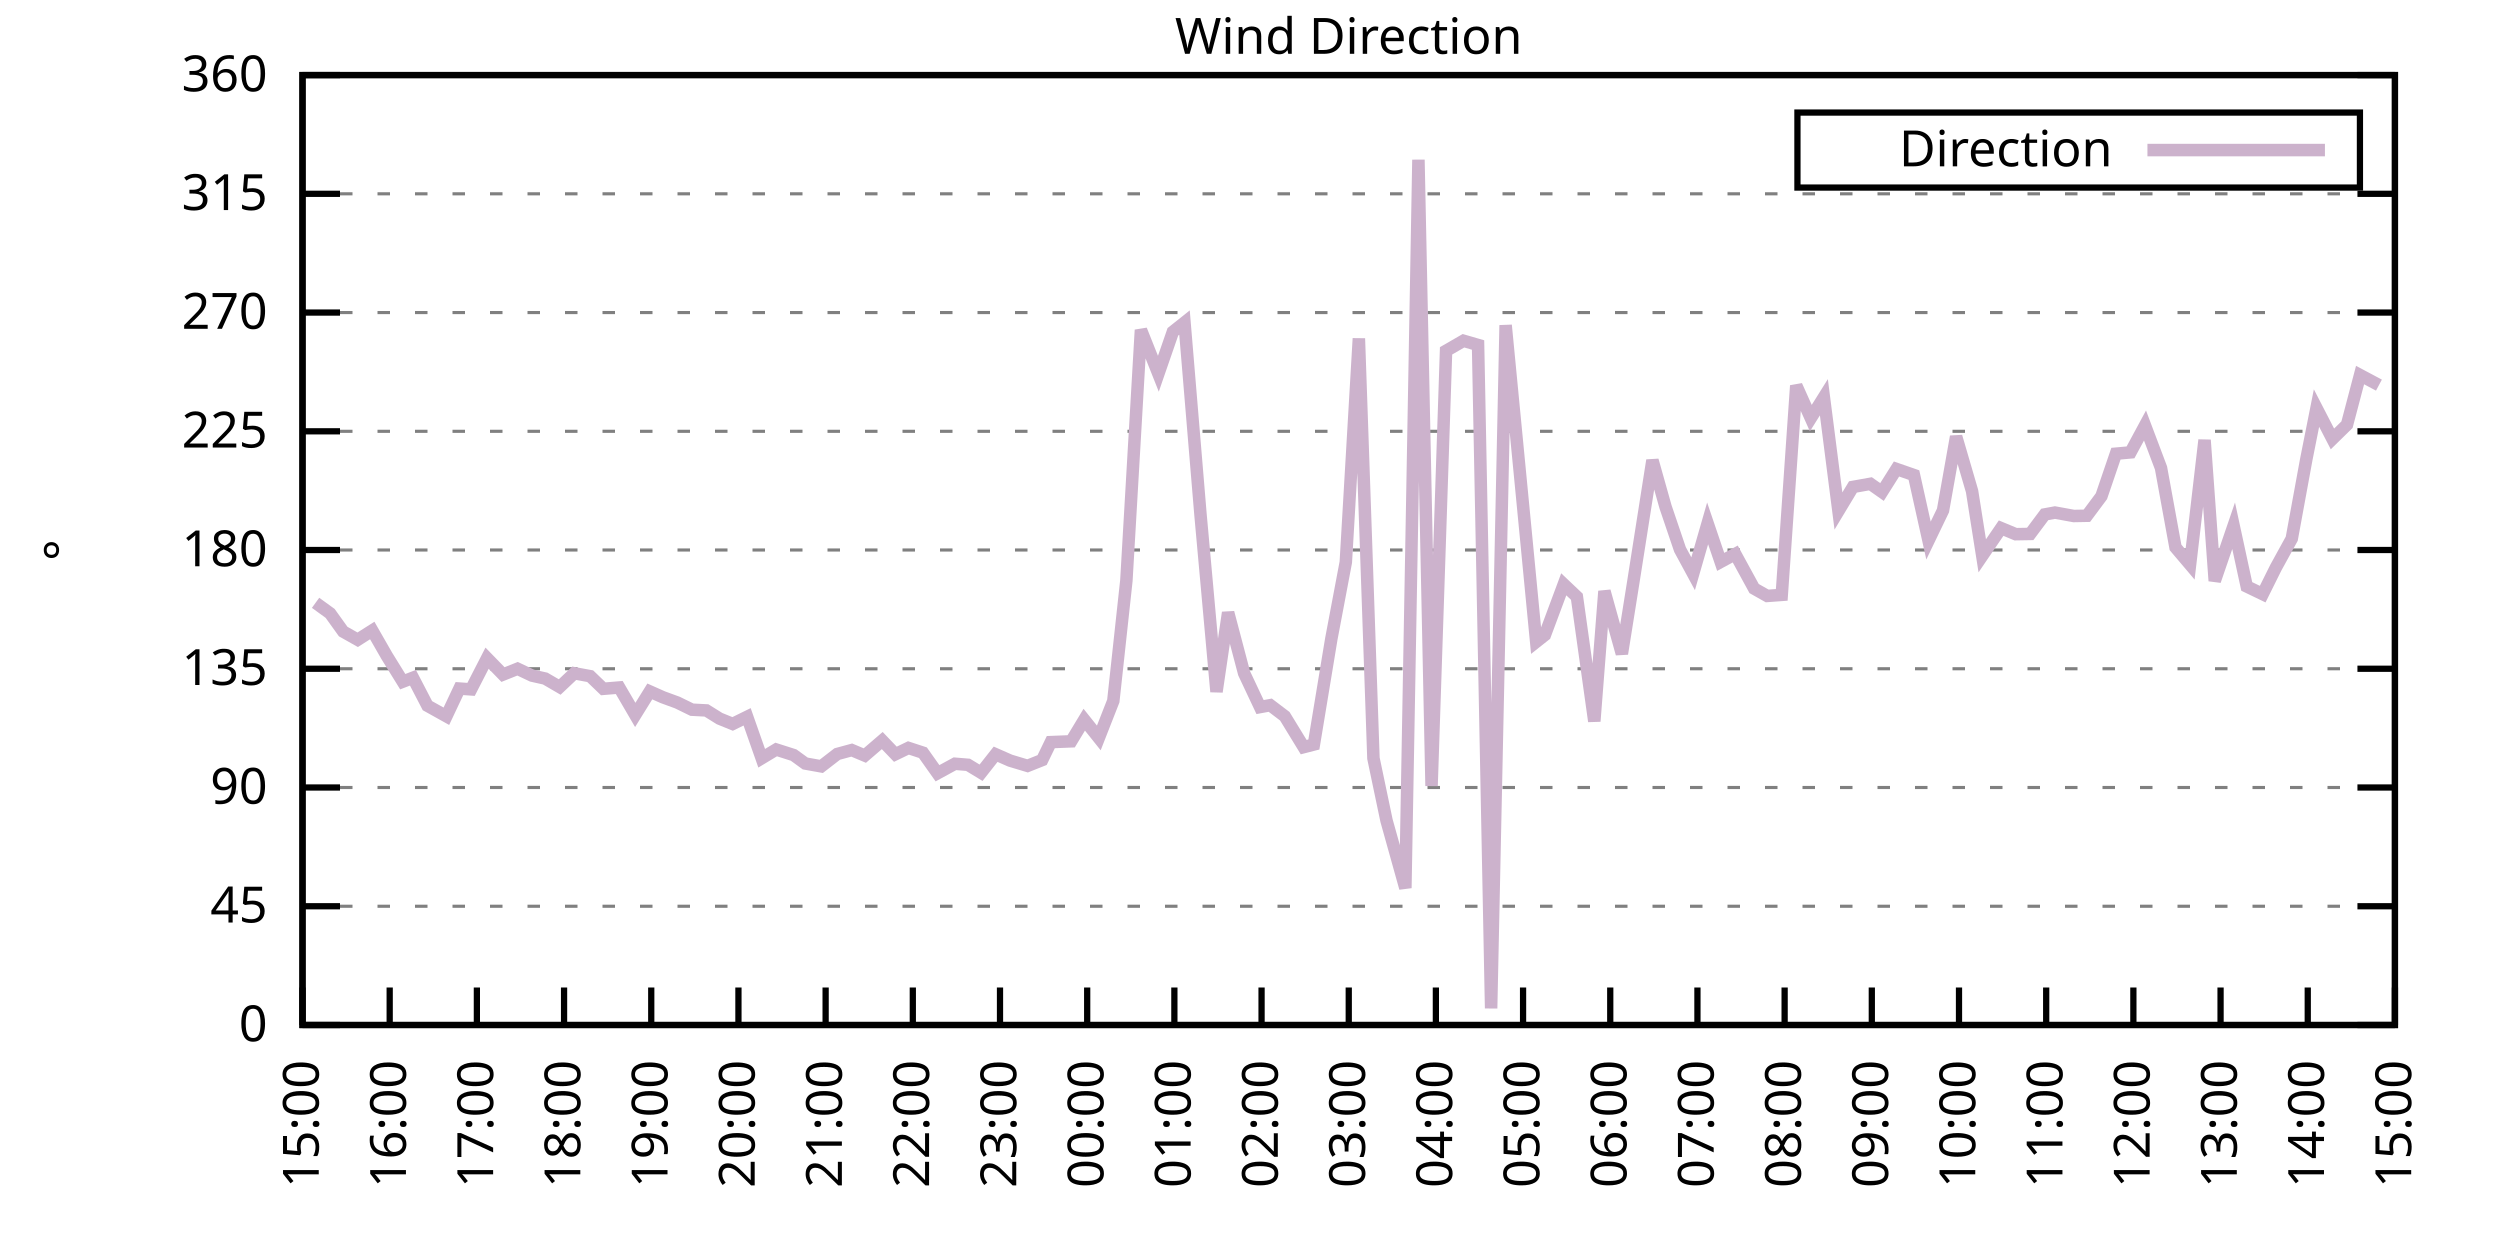
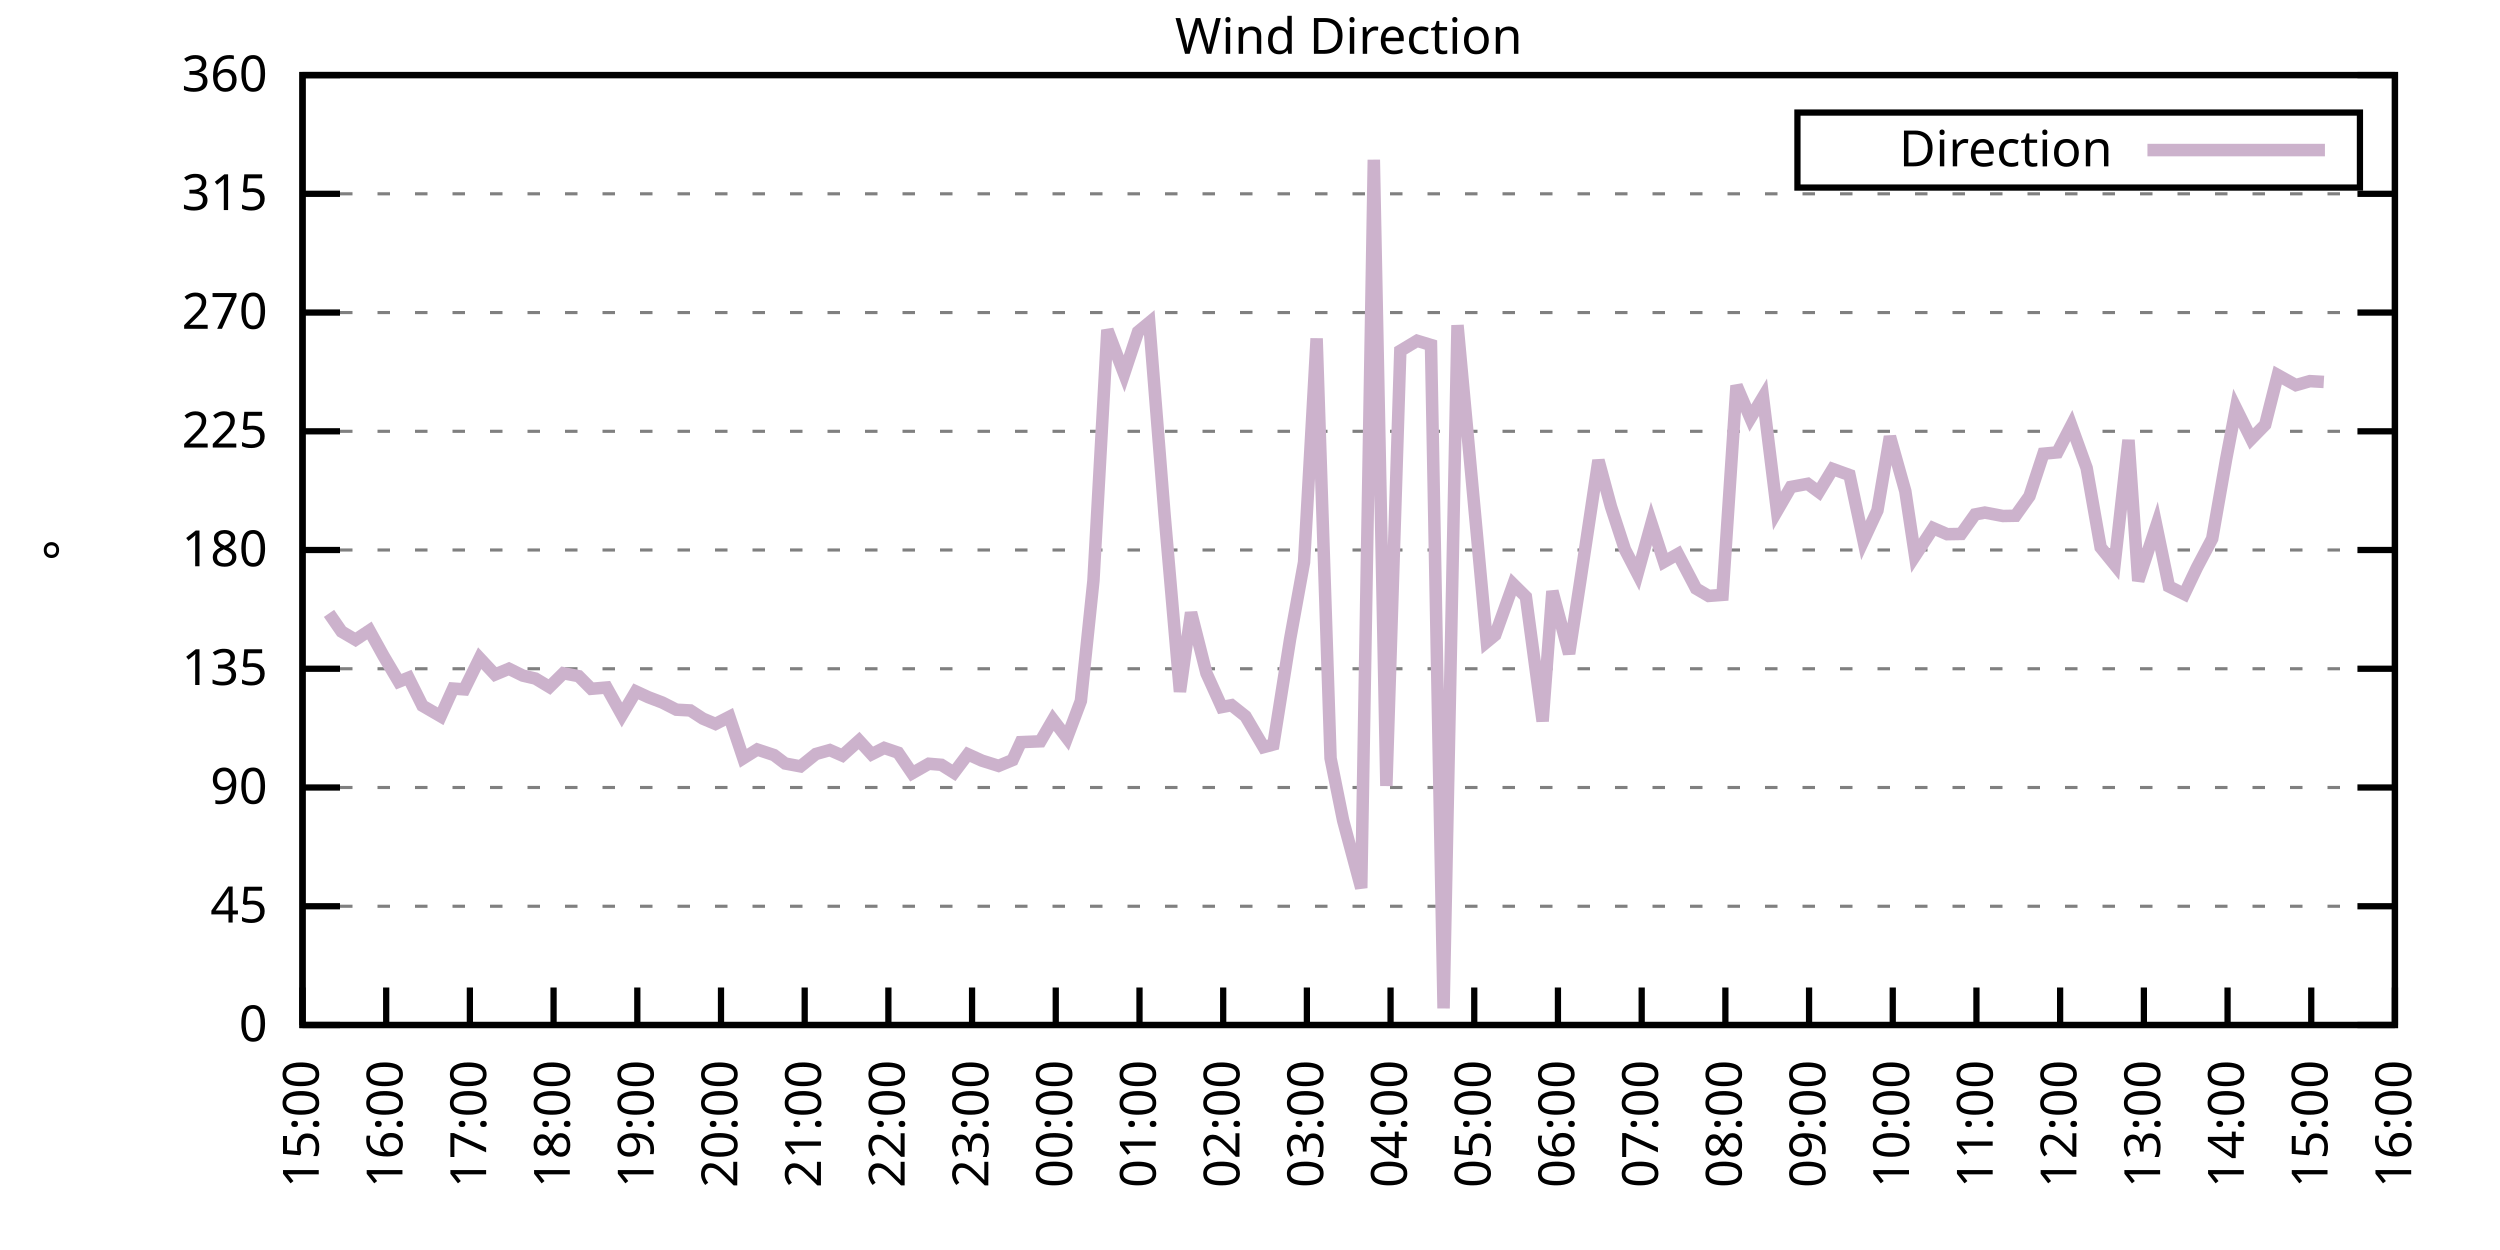
<svg xmlns="http://www.w3.org/2000/svg" xmlns:xlink="http://www.w3.org/1999/xlink" width="400" height="200" viewBox="0 0 400 200">
  <g id="gnuplot_canvas">
    <rect x="0" y="0" width="400" height="200" fill="none" />
    <defs>
      <circle id="gpDot" r="0.5" stroke-width="0.5" stroke="currentColor" />
      <path id="gpPt0" stroke-width="0.333" stroke="currentColor" d="M-1,0 h2 M0,-1 v2" />
      <path id="gpPt1" stroke-width="0.333" stroke="currentColor" d="M-1,-1 L1,1 M1,-1 L-1,1" />
      <path id="gpPt2" stroke-width="0.333" stroke="currentColor" d="M-1,0 L1,0 M0,-1 L0,1 M-1,-1 L1,1 M-1,1 L1,-1" />
      <rect id="gpPt3" stroke-width="0.333" stroke="currentColor" x="-1" y="-1" width="2" height="2" />
      <rect id="gpPt4" stroke-width="0.333" stroke="currentColor" fill="currentColor" x="-1" y="-1" width="2" height="2" />
      <circle id="gpPt5" stroke-width="0.333" stroke="currentColor" cx="0" cy="0" r="1" />
      <use xlink:href="#gpPt5" id="gpPt6" fill="currentColor" stroke="none" />
      <path id="gpPt7" stroke-width="0.333" stroke="currentColor" d="M0,-1.33 L-1.33,0.67 L1.33,0.67 z" />
      <use xlink:href="#gpPt7" id="gpPt8" fill="currentColor" stroke="none" />
      <use xlink:href="#gpPt7" id="gpPt9" stroke="currentColor" transform="rotate(180)" />
      <use xlink:href="#gpPt9" id="gpPt10" fill="currentColor" stroke="none" />
      <use xlink:href="#gpPt3" id="gpPt11" stroke="currentColor" transform="rotate(45)" />
      <use xlink:href="#gpPt11" id="gpPt12" fill="currentColor" stroke="none" />
      <path id="gpPt13" stroke-width="0.333" stroke="currentColor" d="M0,1.330 L1.265,0.411 L0.782,-1.067 L-0.782,-1.076 L-1.265,0.411 z" />
      <use xlink:href="#gpPt13" id="gpPt14" fill="currentColor" stroke="none" />
      <filter id="textbox" filterUnits="objectBoundingBox" x="0" y="0" height="1" width="1">
        <feFlood flood-color="white" flood-opacity="1" result="bgnd" />
        <feComposite in="SourceGraphic" in2="bgnd" operator="atop" />
      </filter>
      <filter id="greybox" filterUnits="objectBoundingBox" x="0" y="0" height="1" width="1">
        <feFlood flood-color="lightgrey" flood-opacity="1" result="grey" />
        <feComposite in="SourceGraphic" in2="grey" operator="atop" />
      </filter>
    </defs>
    <g fill="none" color="white" stroke="currentColor" stroke-width="1.00" stroke-linecap="butt" stroke-linejoin="miter">
</g>
    <g fill="none" color="black" stroke="currentColor" stroke-width="1.00" stroke-linecap="butt" stroke-linejoin="miter">
      <g stroke="none" shape-rendering="crispEdges">
        <polygon fill="rgb(255, 255, 255)" points="48.40,164.00 383.18,164.00 383.18,12.02 48.40,12.02 " />
      </g>
    </g>
    <g fill="none" color="black" stroke="currentColor" stroke-width="1.00" stroke-linecap="butt" stroke-linejoin="miter">
</g>
    <g fill="none" color="black" stroke="black" stroke-width="0.50" stroke-linecap="butt" stroke-linejoin="miter">
</g>
    <g fill="none" color="gray" stroke="currentColor" stroke-width="0.50" stroke-linecap="butt" stroke-linejoin="miter">
      <path stroke="gray" stroke-dasharray="2,4" class="gridline" d="M48.40,164.00 L383.19,164.00  " />
    </g>
    <g fill="none" color="gray" stroke="gray" stroke-width="1.00" stroke-linecap="butt" stroke-linejoin="miter">
</g>
    <g fill="none" color="black" stroke="currentColor" stroke-width="1.00" stroke-linecap="butt" stroke-linejoin="miter">
      <path stroke="black" d="M48.40,164.00 L54.40,164.00 M383.19,164.00 L377.19,164.00  " />
      <g transform="translate(42.80,166.60)" stroke="none" fill="black" font-family="Sans" font-size="8.00" text-anchor="end">
        <text>
          <tspan font-family="Sans"> 0</tspan>
        </text>
      </g>
    </g>
    <g fill="none" color="black" stroke="currentColor" stroke-width="1.00" stroke-linecap="butt" stroke-linejoin="miter">
</g>
    <g fill="none" color="black" stroke="black" stroke-width="0.50" stroke-linecap="butt" stroke-linejoin="miter">
</g>
    <g fill="none" color="gray" stroke="currentColor" stroke-width="0.50" stroke-linecap="butt" stroke-linejoin="miter">
      <path stroke="gray" stroke-dasharray="2,4" class="gridline" d="M48.40,145.00 L383.19,145.00  " />
    </g>
    <g fill="none" color="gray" stroke="gray" stroke-width="1.00" stroke-linecap="butt" stroke-linejoin="miter">
</g>
    <g fill="none" color="black" stroke="currentColor" stroke-width="1.00" stroke-linecap="butt" stroke-linejoin="miter">
      <path stroke="black" d="M48.40,145.00 L54.40,145.00 M383.19,145.00 L377.19,145.00  " />
      <g transform="translate(42.80,147.60)" stroke="none" fill="black" font-family="Sans" font-size="8.00" text-anchor="end">
        <text>
          <tspan font-family="Sans"> 45</tspan>
        </text>
      </g>
    </g>
    <g fill="none" color="black" stroke="currentColor" stroke-width="1.00" stroke-linecap="butt" stroke-linejoin="miter">
</g>
    <g fill="none" color="black" stroke="black" stroke-width="0.50" stroke-linecap="butt" stroke-linejoin="miter">
</g>
    <g fill="none" color="gray" stroke="currentColor" stroke-width="0.50" stroke-linecap="butt" stroke-linejoin="miter">
      <path stroke="gray" stroke-dasharray="2,4" class="gridline" d="M48.40,126.00 L383.19,126.00  " />
    </g>
    <g fill="none" color="gray" stroke="gray" stroke-width="1.00" stroke-linecap="butt" stroke-linejoin="miter">
</g>
    <g fill="none" color="black" stroke="currentColor" stroke-width="1.00" stroke-linecap="butt" stroke-linejoin="miter">
      <path stroke="black" d="M48.40,126.00 L54.40,126.00 M383.19,126.00 L377.19,126.00  " />
      <g transform="translate(42.80,128.60)" stroke="none" fill="black" font-family="Sans" font-size="8.00" text-anchor="end">
        <text>
          <tspan font-family="Sans"> 90</tspan>
        </text>
      </g>
    </g>
    <g fill="none" color="black" stroke="currentColor" stroke-width="1.00" stroke-linecap="butt" stroke-linejoin="miter">
</g>
    <g fill="none" color="black" stroke="black" stroke-width="0.50" stroke-linecap="butt" stroke-linejoin="miter">
</g>
    <g fill="none" color="gray" stroke="currentColor" stroke-width="0.50" stroke-linecap="butt" stroke-linejoin="miter">
      <path stroke="gray" stroke-dasharray="2,4" class="gridline" d="M48.40,107.00 L383.19,107.00  " />
    </g>
    <g fill="none" color="gray" stroke="gray" stroke-width="1.00" stroke-linecap="butt" stroke-linejoin="miter">
</g>
    <g fill="none" color="black" stroke="currentColor" stroke-width="1.00" stroke-linecap="butt" stroke-linejoin="miter">
      <path stroke="black" d="M48.40,107.00 L54.40,107.00 M383.19,107.00 L377.19,107.00  " />
      <g transform="translate(42.80,109.60)" stroke="none" fill="black" font-family="Sans" font-size="8.00" text-anchor="end">
        <text>
          <tspan font-family="Sans"> 135</tspan>
        </text>
      </g>
    </g>
    <g fill="none" color="black" stroke="currentColor" stroke-width="1.00" stroke-linecap="butt" stroke-linejoin="miter">
</g>
    <g fill="none" color="black" stroke="black" stroke-width="0.50" stroke-linecap="butt" stroke-linejoin="miter">
</g>
    <g fill="none" color="gray" stroke="currentColor" stroke-width="0.50" stroke-linecap="butt" stroke-linejoin="miter">
      <path stroke="gray" stroke-dasharray="2,4" class="gridline" d="M48.40,88.00 L383.19,88.00  " />
    </g>
    <g fill="none" color="gray" stroke="gray" stroke-width="1.00" stroke-linecap="butt" stroke-linejoin="miter">
</g>
    <g fill="none" color="black" stroke="currentColor" stroke-width="1.00" stroke-linecap="butt" stroke-linejoin="miter">
      <path stroke="black" d="M48.40,88.00 L54.40,88.00 M383.19,88.00 L377.19,88.00  " />
      <g transform="translate(42.80,90.60)" stroke="none" fill="black" font-family="Sans" font-size="8.00" text-anchor="end">
        <text>
          <tspan font-family="Sans"> 180</tspan>
        </text>
      </g>
    </g>
    <g fill="none" color="black" stroke="currentColor" stroke-width="1.00" stroke-linecap="butt" stroke-linejoin="miter">
</g>
    <g fill="none" color="black" stroke="black" stroke-width="0.50" stroke-linecap="butt" stroke-linejoin="miter">
</g>
    <g fill="none" color="gray" stroke="currentColor" stroke-width="0.50" stroke-linecap="butt" stroke-linejoin="miter">
      <path stroke="gray" stroke-dasharray="2,4" class="gridline" d="M48.40,69.01 L383.19,69.01  " />
    </g>
    <g fill="none" color="gray" stroke="gray" stroke-width="1.00" stroke-linecap="butt" stroke-linejoin="miter">
</g>
    <g fill="none" color="black" stroke="currentColor" stroke-width="1.00" stroke-linecap="butt" stroke-linejoin="miter">
      <path stroke="black" d="M48.40,69.01 L54.40,69.01 M383.19,69.01 L377.19,69.01  " />
      <g transform="translate(42.80,71.61)" stroke="none" fill="black" font-family="Sans" font-size="8.00" text-anchor="end">
        <text>
          <tspan font-family="Sans"> 225</tspan>
        </text>
      </g>
    </g>
    <g fill="none" color="black" stroke="currentColor" stroke-width="1.00" stroke-linecap="butt" stroke-linejoin="miter">
</g>
    <g fill="none" color="black" stroke="black" stroke-width="0.50" stroke-linecap="butt" stroke-linejoin="miter">
</g>
    <g fill="none" color="gray" stroke="currentColor" stroke-width="0.50" stroke-linecap="butt" stroke-linejoin="miter">
      <path stroke="gray" stroke-dasharray="2,4" class="gridline" d="M48.40,50.01 L383.19,50.01  " />
    </g>
    <g fill="none" color="gray" stroke="gray" stroke-width="1.00" stroke-linecap="butt" stroke-linejoin="miter">
</g>
    <g fill="none" color="black" stroke="currentColor" stroke-width="1.00" stroke-linecap="butt" stroke-linejoin="miter">
      <path stroke="black" d="M48.40,50.01 L54.40,50.01 M383.19,50.01 L377.19,50.01  " />
      <g transform="translate(42.80,52.61)" stroke="none" fill="black" font-family="Sans" font-size="8.00" text-anchor="end">
        <text>
          <tspan font-family="Sans"> 270</tspan>
        </text>
      </g>
    </g>
    <g fill="none" color="black" stroke="currentColor" stroke-width="1.00" stroke-linecap="butt" stroke-linejoin="miter">
</g>
    <g fill="none" color="black" stroke="black" stroke-width="0.50" stroke-linecap="butt" stroke-linejoin="miter">
</g>
    <g fill="none" color="gray" stroke="currentColor" stroke-width="0.50" stroke-linecap="butt" stroke-linejoin="miter">
      <path stroke="gray" stroke-dasharray="2,4" class="gridline" d="M48.40,31.01 L383.19,31.01  " />
    </g>
    <g fill="none" color="gray" stroke="gray" stroke-width="1.00" stroke-linecap="butt" stroke-linejoin="miter">
</g>
    <g fill="none" color="black" stroke="currentColor" stroke-width="1.00" stroke-linecap="butt" stroke-linejoin="miter">
      <path stroke="black" d="M48.40,31.01 L54.40,31.01 M383.19,31.01 L377.19,31.01  " />
      <g transform="translate(42.80,33.61)" stroke="none" fill="black" font-family="Sans" font-size="8.00" text-anchor="end">
        <text>
          <tspan font-family="Sans"> 315</tspan>
        </text>
      </g>
    </g>
    <g fill="none" color="black" stroke="currentColor" stroke-width="1.00" stroke-linecap="butt" stroke-linejoin="miter">
</g>
    <g fill="none" color="black" stroke="black" stroke-width="0.50" stroke-linecap="butt" stroke-linejoin="miter">
</g>
    <g fill="none" color="gray" stroke="currentColor" stroke-width="0.50" stroke-linecap="butt" stroke-linejoin="miter">
      <path stroke="gray" stroke-dasharray="2,4" class="gridline" d="M48.40,12.01 L383.19,12.01  " />
    </g>
    <g fill="none" color="gray" stroke="gray" stroke-width="1.00" stroke-linecap="butt" stroke-linejoin="miter">
</g>
    <g fill="none" color="black" stroke="currentColor" stroke-width="1.00" stroke-linecap="butt" stroke-linejoin="miter">
      <path stroke="black" d="M48.40,12.01 L54.40,12.01 M383.19,12.01 L377.19,12.01  " />
      <g transform="translate(42.80,14.61)" stroke="none" fill="black" font-family="Sans" font-size="8.00" text-anchor="end">
        <text>
          <tspan font-family="Sans"> 360</tspan>
        </text>
      </g>
    </g>
    <g fill="none" color="black" stroke="currentColor" stroke-width="1.00" stroke-linecap="butt" stroke-linejoin="miter">
      <path stroke="black" d="M48.40,164.00 L48.40,158.00  " />
      <g transform="translate(51.00,169.60) rotate(270.00)" stroke="none" fill="black" font-family="Sans" font-size="8.00" text-anchor="end">
        <text>
          <tspan font-family="Sans">15:00</tspan>
        </text>
      </g>
    </g>
    <g fill="none" color="black" stroke="currentColor" stroke-width="1.00" stroke-linecap="butt" stroke-linejoin="miter">
-       <path stroke="black" d="M62.35,164.00 L62.35,158.00  " />
-       <g transform="translate(64.95,169.60) rotate(270.00)" stroke="none" fill="black" font-family="Sans" font-size="8.00" text-anchor="end">
+       <path stroke="black" d="M61.79,164.00 L61.79,158.00  " />
+       <g transform="translate(64.39,169.60) rotate(270.00)" stroke="none" fill="black" font-family="Sans" font-size="8.00" text-anchor="end">
        <text>
          <tspan font-family="Sans">16:00</tspan>
        </text>
      </g>
    </g>
    <g fill="none" color="black" stroke="currentColor" stroke-width="1.00" stroke-linecap="butt" stroke-linejoin="miter">
-       <path stroke="black" d="M76.30,164.00 L76.30,158.00  " />
-       <g transform="translate(78.90,169.60) rotate(270.00)" stroke="none" fill="black" font-family="Sans" font-size="8.00" text-anchor="end">
+       <path stroke="black" d="M75.18,164.00 L75.18,158.00  " />
+       <g transform="translate(77.78,169.60) rotate(270.00)" stroke="none" fill="black" font-family="Sans" font-size="8.00" text-anchor="end">
        <text>
          <tspan font-family="Sans">17:00</tspan>
        </text>
      </g>
    </g>
    <g fill="none" color="black" stroke="currentColor" stroke-width="1.00" stroke-linecap="butt" stroke-linejoin="miter">
-       <path stroke="black" d="M90.25,164.00 L90.25,158.00  " />
-       <g transform="translate(92.85,169.60) rotate(270.00)" stroke="none" fill="black" font-family="Sans" font-size="8.00" text-anchor="end">
+       <path stroke="black" d="M88.57,164.00 L88.57,158.00  " />
+       <g transform="translate(91.17,169.60) rotate(270.00)" stroke="none" fill="black" font-family="Sans" font-size="8.00" text-anchor="end">
        <text>
          <tspan font-family="Sans">18:00</tspan>
        </text>
      </g>
    </g>
    <g fill="none" color="black" stroke="currentColor" stroke-width="1.00" stroke-linecap="butt" stroke-linejoin="miter">
-       <path stroke="black" d="M104.20,164.00 L104.20,158.00  " />
-       <g transform="translate(106.80,169.60) rotate(270.00)" stroke="none" fill="black" font-family="Sans" font-size="8.00" text-anchor="end">
+       <path stroke="black" d="M101.97,164.00 L101.97,158.00  " />
+       <g transform="translate(104.57,169.60) rotate(270.00)" stroke="none" fill="black" font-family="Sans" font-size="8.00" text-anchor="end">
        <text>
          <tspan font-family="Sans">19:00</tspan>
        </text>
      </g>
    </g>
    <g fill="none" color="black" stroke="currentColor" stroke-width="1.00" stroke-linecap="butt" stroke-linejoin="miter">
-       <path stroke="black" d="M118.15,164.00 L118.15,158.00  " />
-       <g transform="translate(120.75,169.60) rotate(270.00)" stroke="none" fill="black" font-family="Sans" font-size="8.00" text-anchor="end">
+       <path stroke="black" d="M115.36,164.00 L115.36,158.00  " />
+       <g transform="translate(117.96,169.60) rotate(270.00)" stroke="none" fill="black" font-family="Sans" font-size="8.00" text-anchor="end">
        <text>
          <tspan font-family="Sans">20:00</tspan>
        </text>
      </g>
    </g>
    <g fill="none" color="black" stroke="currentColor" stroke-width="1.00" stroke-linecap="butt" stroke-linejoin="miter">
-       <path stroke="black" d="M132.10,164.00 L132.10,158.00  " />
-       <g transform="translate(134.70,169.60) rotate(270.00)" stroke="none" fill="black" font-family="Sans" font-size="8.00" text-anchor="end">
+       <path stroke="black" d="M128.75,164.00 L128.75,158.00  " />
+       <g transform="translate(131.35,169.60) rotate(270.00)" stroke="none" fill="black" font-family="Sans" font-size="8.00" text-anchor="end">
        <text>
          <tspan font-family="Sans">21:00</tspan>
        </text>
      </g>
    </g>
    <g fill="none" color="black" stroke="currentColor" stroke-width="1.00" stroke-linecap="butt" stroke-linejoin="miter">
-       <path stroke="black" d="M146.05,164.00 L146.05,158.00  " />
-       <g transform="translate(148.65,169.60) rotate(270.00)" stroke="none" fill="black" font-family="Sans" font-size="8.00" text-anchor="end">
+       <path stroke="black" d="M142.14,164.00 L142.14,158.00  " />
+       <g transform="translate(144.74,169.60) rotate(270.00)" stroke="none" fill="black" font-family="Sans" font-size="8.00" text-anchor="end">
        <text>
          <tspan font-family="Sans">22:00</tspan>
        </text>
      </g>
    </g>
    <g fill="none" color="black" stroke="currentColor" stroke-width="1.00" stroke-linecap="butt" stroke-linejoin="miter">
-       <path stroke="black" d="M160.00,164.00 L160.00,158.00  " />
-       <g transform="translate(162.60,169.60) rotate(270.00)" stroke="none" fill="black" font-family="Sans" font-size="8.00" text-anchor="end">
+       <path stroke="black" d="M155.53,164.00 L155.53,158.00  " />
+       <g transform="translate(158.13,169.60) rotate(270.00)" stroke="none" fill="black" font-family="Sans" font-size="8.00" text-anchor="end">
        <text>
          <tspan font-family="Sans">23:00</tspan>
        </text>
      </g>
    </g>
    <g fill="none" color="black" stroke="currentColor" stroke-width="1.00" stroke-linecap="butt" stroke-linejoin="miter">
-       <path stroke="black" d="M173.95,164.00 L173.95,158.00  " />
-       <g transform="translate(176.55,169.60) rotate(270.00)" stroke="none" fill="black" font-family="Sans" font-size="8.00" text-anchor="end">
+       <path stroke="black" d="M168.92,164.00 L168.92,158.00  " />
+       <g transform="translate(171.52,169.60) rotate(270.00)" stroke="none" fill="black" font-family="Sans" font-size="8.00" text-anchor="end">
        <text>
          <tspan font-family="Sans">00:00</tspan>
        </text>
      </g>
    </g>
    <g fill="none" color="black" stroke="currentColor" stroke-width="1.00" stroke-linecap="butt" stroke-linejoin="miter">
-       <path stroke="black" d="M187.90,164.00 L187.90,158.00  " />
-       <g transform="translate(190.50,169.60) rotate(270.00)" stroke="none" fill="black" font-family="Sans" font-size="8.00" text-anchor="end">
+       <path stroke="black" d="M182.32,164.00 L182.32,158.00  " />
+       <g transform="translate(184.92,169.60) rotate(270.00)" stroke="none" fill="black" font-family="Sans" font-size="8.00" text-anchor="end">
        <text>
          <tspan font-family="Sans">01:00</tspan>
        </text>
      </g>
    </g>
    <g fill="none" color="black" stroke="currentColor" stroke-width="1.00" stroke-linecap="butt" stroke-linejoin="miter">
-       <path stroke="black" d="M201.85,164.00 L201.85,158.00  " />
-       <g transform="translate(204.45,169.60) rotate(270.00)" stroke="none" fill="black" font-family="Sans" font-size="8.00" text-anchor="end">
+       <path stroke="black" d="M195.71,164.00 L195.71,158.00  " />
+       <g transform="translate(198.31,169.60) rotate(270.00)" stroke="none" fill="black" font-family="Sans" font-size="8.00" text-anchor="end">
        <text>
          <tspan font-family="Sans">02:00</tspan>
        </text>
      </g>
    </g>
    <g fill="none" color="black" stroke="currentColor" stroke-width="1.00" stroke-linecap="butt" stroke-linejoin="miter">
-       <path stroke="black" d="M215.80,164.00 L215.80,158.00  " />
-       <g transform="translate(218.40,169.60) rotate(270.00)" stroke="none" fill="black" font-family="Sans" font-size="8.00" text-anchor="end">
+       <path stroke="black" d="M209.10,164.00 L209.10,158.00  " />
+       <g transform="translate(211.70,169.60) rotate(270.00)" stroke="none" fill="black" font-family="Sans" font-size="8.00" text-anchor="end">
        <text>
          <tspan font-family="Sans">03:00</tspan>
        </text>
      </g>
    </g>
    <g fill="none" color="black" stroke="currentColor" stroke-width="1.00" stroke-linecap="butt" stroke-linejoin="miter">
-       <path stroke="black" d="M229.74,164.00 L229.74,158.00  " />
-       <g transform="translate(232.34,169.60) rotate(270.00)" stroke="none" fill="black" font-family="Sans" font-size="8.00" text-anchor="end">
+       <path stroke="black" d="M222.49,164.00 L222.49,158.00  " />
+       <g transform="translate(225.09,169.60) rotate(270.00)" stroke="none" fill="black" font-family="Sans" font-size="8.00" text-anchor="end">
        <text>
          <tspan font-family="Sans">04:00</tspan>
        </text>
      </g>
    </g>
    <g fill="none" color="black" stroke="currentColor" stroke-width="1.00" stroke-linecap="butt" stroke-linejoin="miter">
-       <path stroke="black" d="M243.69,164.00 L243.69,158.00  " />
-       <g transform="translate(246.29,169.60) rotate(270.00)" stroke="none" fill="black" font-family="Sans" font-size="8.00" text-anchor="end">
+       <path stroke="black" d="M235.88,164.00 L235.88,158.00  " />
+       <g transform="translate(238.48,169.60) rotate(270.00)" stroke="none" fill="black" font-family="Sans" font-size="8.00" text-anchor="end">
        <text>
          <tspan font-family="Sans">05:00</tspan>
        </text>
      </g>
    </g>
    <g fill="none" color="black" stroke="currentColor" stroke-width="1.00" stroke-linecap="butt" stroke-linejoin="miter">
-       <path stroke="black" d="M257.64,164.00 L257.64,158.00  " />
-       <g transform="translate(260.24,169.60) rotate(270.00)" stroke="none" fill="black" font-family="Sans" font-size="8.00" text-anchor="end">
+       <path stroke="black" d="M249.27,164.00 L249.27,158.00  " />
+       <g transform="translate(251.87,169.60) rotate(270.00)" stroke="none" fill="black" font-family="Sans" font-size="8.00" text-anchor="end">
        <text>
          <tspan font-family="Sans">06:00</tspan>
        </text>
      </g>
    </g>
    <g fill="none" color="black" stroke="currentColor" stroke-width="1.00" stroke-linecap="butt" stroke-linejoin="miter">
-       <path stroke="black" d="M271.59,164.00 L271.59,158.00  " />
-       <g transform="translate(274.19,169.60) rotate(270.00)" stroke="none" fill="black" font-family="Sans" font-size="8.00" text-anchor="end">
+       <path stroke="black" d="M262.67,164.00 L262.67,158.00  " />
+       <g transform="translate(265.27,169.60) rotate(270.00)" stroke="none" fill="black" font-family="Sans" font-size="8.00" text-anchor="end">
        <text>
          <tspan font-family="Sans">07:00</tspan>
        </text>
      </g>
    </g>
    <g fill="none" color="black" stroke="currentColor" stroke-width="1.00" stroke-linecap="butt" stroke-linejoin="miter">
-       <path stroke="black" d="M285.54,164.00 L285.54,158.00  " />
-       <g transform="translate(288.14,169.60) rotate(270.00)" stroke="none" fill="black" font-family="Sans" font-size="8.00" text-anchor="end">
+       <path stroke="black" d="M276.06,164.00 L276.06,158.00  " />
+       <g transform="translate(278.66,169.60) rotate(270.00)" stroke="none" fill="black" font-family="Sans" font-size="8.00" text-anchor="end">
        <text>
          <tspan font-family="Sans">08:00</tspan>
        </text>
      </g>
    </g>
    <g fill="none" color="black" stroke="currentColor" stroke-width="1.00" stroke-linecap="butt" stroke-linejoin="miter">
-       <path stroke="black" d="M299.49,164.00 L299.49,158.00  " />
-       <g transform="translate(302.09,169.60) rotate(270.00)" stroke="none" fill="black" font-family="Sans" font-size="8.00" text-anchor="end">
+       <path stroke="black" d="M289.45,164.00 L289.45,158.00  " />
+       <g transform="translate(292.05,169.60) rotate(270.00)" stroke="none" fill="black" font-family="Sans" font-size="8.00" text-anchor="end">
        <text>
          <tspan font-family="Sans">09:00</tspan>
        </text>
      </g>
    </g>
    <g fill="none" color="black" stroke="currentColor" stroke-width="1.00" stroke-linecap="butt" stroke-linejoin="miter">
-       <path stroke="black" d="M313.44,164.00 L313.44,158.00  " />
-       <g transform="translate(316.04,169.60) rotate(270.00)" stroke="none" fill="black" font-family="Sans" font-size="8.00" text-anchor="end">
+       <path stroke="black" d="M302.84,164.00 L302.84,158.00  " />
+       <g transform="translate(305.44,169.60) rotate(270.00)" stroke="none" fill="black" font-family="Sans" font-size="8.00" text-anchor="end">
        <text>
          <tspan font-family="Sans">10:00</tspan>
        </text>
      </g>
    </g>
    <g fill="none" color="black" stroke="currentColor" stroke-width="1.00" stroke-linecap="butt" stroke-linejoin="miter">
-       <path stroke="black" d="M327.39,164.00 L327.39,158.00  " />
-       <g transform="translate(329.99,169.60) rotate(270.00)" stroke="none" fill="black" font-family="Sans" font-size="8.00" text-anchor="end">
+       <path stroke="black" d="M316.23,164.00 L316.23,158.00  " />
+       <g transform="translate(318.83,169.60) rotate(270.00)" stroke="none" fill="black" font-family="Sans" font-size="8.00" text-anchor="end">
        <text>
          <tspan font-family="Sans">11:00</tspan>
        </text>
      </g>
    </g>
    <g fill="none" color="black" stroke="currentColor" stroke-width="1.00" stroke-linecap="butt" stroke-linejoin="miter">
-       <path stroke="black" d="M341.34,164.00 L341.34,158.00  " />
-       <g transform="translate(343.94,169.60) rotate(270.00)" stroke="none" fill="black" font-family="Sans" font-size="8.00" text-anchor="end">
+       <path stroke="black" d="M329.62,164.00 L329.62,158.00  " />
+       <g transform="translate(332.22,169.60) rotate(270.00)" stroke="none" fill="black" font-family="Sans" font-size="8.00" text-anchor="end">
        <text>
          <tspan font-family="Sans">12:00</tspan>
        </text>
      </g>
    </g>
    <g fill="none" color="black" stroke="currentColor" stroke-width="1.00" stroke-linecap="butt" stroke-linejoin="miter">
-       <path stroke="black" d="M355.29,164.00 L355.29,158.00  " />
-       <g transform="translate(357.89,169.60) rotate(270.00)" stroke="none" fill="black" font-family="Sans" font-size="8.00" text-anchor="end">
+       <path stroke="black" d="M343.02,164.00 L343.02,158.00  " />
+       <g transform="translate(345.62,169.60) rotate(270.00)" stroke="none" fill="black" font-family="Sans" font-size="8.00" text-anchor="end">
        <text>
          <tspan font-family="Sans">13:00</tspan>
        </text>
      </g>
    </g>
    <g fill="none" color="black" stroke="currentColor" stroke-width="1.00" stroke-linecap="butt" stroke-linejoin="miter">
-       <path stroke="black" d="M369.24,164.00 L369.24,158.00  " />
-       <g transform="translate(371.84,169.60) rotate(270.00)" stroke="none" fill="black" font-family="Sans" font-size="8.00" text-anchor="end">
+       <path stroke="black" d="M356.41,164.00 L356.41,158.00  " />
+       <g transform="translate(359.01,169.60) rotate(270.00)" stroke="none" fill="black" font-family="Sans" font-size="8.00" text-anchor="end">
        <text>
          <tspan font-family="Sans">14:00</tspan>
+         </text>
+       </g>
+     </g>
+     <g fill="none" color="black" stroke="currentColor" stroke-width="1.00" stroke-linecap="butt" stroke-linejoin="miter">
+       <path stroke="black" d="M369.80,164.00 L369.80,158.00  " />
+       <g transform="translate(372.40,169.60) rotate(270.00)" stroke="none" fill="black" font-family="Sans" font-size="8.00" text-anchor="end">
+         <text>
+           <tspan font-family="Sans">15:00</tspan>
        </text>
      </g>
    </g>
    <g fill="none" color="black" stroke="currentColor" stroke-width="1.00" stroke-linecap="butt" stroke-linejoin="miter">
      <path stroke="black" d="M383.19,164.00 L383.19,158.00  " />
      <g transform="translate(385.79,169.60) rotate(270.00)" stroke="none" fill="black" font-family="Sans" font-size="8.00" text-anchor="end">
        <text>
-           <tspan font-family="Sans">15:00</tspan>
+           <tspan font-family="Sans">16:00</tspan>
        </text>
      </g>
    </g>
    <g fill="none" color="black" stroke="currentColor" stroke-width="1.00" stroke-linecap="butt" stroke-linejoin="miter">
</g>
    <g fill="none" color="black" stroke="currentColor" stroke-width="1.00" stroke-linecap="butt" stroke-linejoin="miter">
      <path stroke="black" d="M48.40,12.01 L48.40,164.00 L383.19,164.00 L383.19,12.01 L48.40,12.01 Z  " />
    </g>
    <g fill="none" color="black" stroke="currentColor" stroke-width="1.00" stroke-linecap="butt" stroke-linejoin="miter">
</g>
    <g fill="none" color="black" stroke="currentColor" stroke-width="1.00" stroke-linecap="butt" stroke-linejoin="miter">
      <path stroke="black" d="M287.59,30.01 L287.59,18.01 L377.59,18.01 L377.59,30.01 L287.59,30.01 Z  " />
    </g>
    <g id="Wind_direction_plot_1">
      <g fill="none" color="white" stroke="black" stroke-width="2.00" stroke-linecap="butt" stroke-linejoin="miter">
</g>
      <g fill="none" color="black" stroke="currentColor" stroke-width="2.00" stroke-linecap="butt" stroke-linejoin="miter">
        <g transform="translate(337.99,26.61)" stroke="none" fill="black" font-family="Sans" font-size="8.00" text-anchor="end">
          <text>
            <tspan font-family="Sans">Direction</tspan>
          </text>
        </g>
      </g>
      <g fill="none" color="black" stroke="currentColor" stroke-width="2.00" stroke-linecap="butt" stroke-linejoin="miter">
-         <path stroke="rgb(204, 178, 204)" d="M343.59,24.01 L371.99,24.01 M50.49,96.45 L52.82,98.14 L54.91,101.05 L57.23,102.36 L59.56,100.88 L61.88,104.93   L64.44,109.07 L66.07,108.44 L68.39,112.91 L71.42,114.60 L73.51,110.17 L75.37,110.30 L77.93,105.31 L80.48,107.93   L82.81,107.00 L85.13,108.10 L87.23,108.57 L89.55,109.92 L91.88,107.72 L94.43,108.19 L96.53,110.21 L99.08,110.00   L101.64,114.39 L103.97,110.63 L106.06,111.56 L108.38,112.41 L110.71,113.55 L113.03,113.67 L115.13,114.98 L117.22,115.83   L119.54,114.69 L121.87,121.32 L124.19,119.92 L126.98,120.81 L128.84,122.16 L131.40,122.62 L133.96,120.64 L136.28,120.01   L138.37,120.89 L141.16,118.49 L143.26,120.68 L145.35,119.67 L147.67,120.43 L150.00,123.72 L152.79,122.20 L154.88,122.37   L156.97,123.64 L159.30,120.68 L161.62,121.70 L164.41,122.54 L166.74,121.61 L168.13,118.74 L171.39,118.61 L173.48,115.15   L175.81,118.07 L178.13,112.15 L180.22,92.90 L182.55,52.79 L185.34,59.80 L187.66,53.09 L189.52,51.61 L192.08,82.35   L194.64,110.68 L196.50,98.01 L199.06,107.72 L201.61,113.13 L203.24,112.83 L205.57,114.60 L208.59,119.54 L210.22,119.12   L213.01,102.23 L215.33,89.95 L217.42,54.15 L219.75,121.32 L221.84,131.28 L224.86,142.09 L226.95,25.56 L229.05,125.75   L231.37,56.13 L234.16,54.52 L236.49,55.20 L238.58,161.34 L240.90,52.03 L245.79,102.70 L247.18,101.60 L250.20,93.49   L252.30,95.48 L255.09,115.41 L256.71,94.59 L259.50,104.60 L261.36,92.94 L264.39,73.65 L266.48,81.08 L268.80,87.92   L270.90,91.80 L273.22,83.74 L275.31,89.90 L277.64,88.64 L280.66,94.17 L282.75,95.35 L285.08,95.18 L287.40,61.70   L289.73,66.90 L291.82,63.56 L294.15,81.76 L296.47,77.91 L299.26,77.41 L301.12,78.72 L303.44,75.04 L306.23,76.01   L308.56,86.49 L310.88,81.67 L312.98,69.85 L315.53,78.59 L317.16,88.93 L320.18,84.50 L322.51,85.47 L324.83,85.43   L327.16,82.31 L328.79,82.01 L331.81,82.56 L333.90,82.52 L336.23,79.39 L338.55,72.59 L340.88,72.38 L343.20,68.08   L345.76,74.87 L348.08,87.58 L350.41,90.33 L352.73,70.40 L354.36,92.94 L357.38,84.12 L359.48,93.83 L362.03,95.06   L364.13,90.83 L366.68,86.19 L369.01,73.48 L370.64,65.29 L373.19,70.23 L375.52,67.95 L377.61,60.01 L380.63,61.62    " />
+         <path stroke="rgb(204, 178, 204)" d="M343.59,24.01 L371.99,24.01 M52.64,98.14 L54.65,101.05 L56.88,102.36 L59.11,100.88 L61.35,104.93 L63.80,109.07   L65.36,108.44 L67.59,112.91 L70.50,114.60 L72.50,110.17 L74.29,110.30 L76.75,105.31 L79.20,107.93 L81.43,107.00   L83.66,108.10 L85.67,108.57 L87.91,109.92 L90.14,107.72 L92.59,108.19 L94.60,110.21 L97.06,110.00 L99.51,114.39   L101.74,110.63 L103.75,111.56 L105.98,112.41 L108.22,113.55 L110.45,113.67 L112.46,114.98 L114.47,115.83 L116.70,114.69   L118.93,121.32 L121.16,119.92 L123.84,120.81 L125.62,122.16 L128.08,122.62 L130.54,120.64 L132.77,120.01 L134.78,120.89   L137.45,118.49 L139.46,120.68 L141.47,119.67 L143.70,120.43 L145.94,123.72 L148.61,122.20 L150.62,122.37 L152.63,123.64   L154.86,120.68 L157.10,121.70 L159.77,122.54 L162.01,121.61 L163.34,118.74 L166.47,118.61 L168.48,115.15 L170.71,118.07   L172.94,112.15 L174.95,92.90 L177.18,52.79 L179.86,59.80 L182.09,53.09 L183.88,51.61 L186.33,82.35 L188.79,110.68   L190.57,98.01 L193.03,107.72 L195.48,113.13 L197.05,112.83 L199.28,114.60 L202.18,119.54 L203.74,119.12 L206.42,102.23   L208.65,89.95 L210.66,54.15 L212.89,121.32 L214.90,131.28 L217.80,142.09 L219.81,25.56 L221.82,125.75 L224.05,56.13   L226.73,54.52 L228.96,55.20 L230.97,161.34 L233.20,52.03 L237.89,102.70 L239.23,101.60 L242.13,93.49 L244.14,95.48   L246.82,115.41 L248.38,94.59 L251.06,104.60 L252.85,92.94 L255.75,73.65 L257.76,81.08 L259.99,87.92 L262.00,91.80   L264.23,83.74 L266.24,89.90 L268.47,88.64 L271.37,94.17 L273.38,95.35 L275.61,95.18 L277.84,61.70 L280.07,66.90   L282.08,63.56 L284.32,81.76 L286.55,77.91 L289.23,77.41 L291.01,78.72 L293.24,75.04 L295.92,76.01 L298.15,86.49   L300.39,81.67 L302.39,69.85 L304.85,78.59 L306.41,88.93 L309.31,84.50 L311.54,85.47 L313.78,85.43 L316.01,82.31   L317.57,82.01 L320.47,82.56 L322.48,82.52 L324.71,79.39 L326.95,72.59 L329.18,72.38 L331.41,68.08 L333.86,74.87   L336.10,87.58 L338.33,90.33 L340.56,70.40 L342.12,92.94 L345.02,84.12 L347.03,93.83 L349.49,95.06 L351.50,90.83   L353.95,86.19 L356.18,73.48 L357.75,65.29 L360.20,70.23 L362.43,67.95 L364.44,60.01 L367.34,61.62 L369.58,60.98   L371.81,61.11  " />
      </g>
    </g>
    <g fill="none" color="black" stroke="currentColor" stroke-width="2.00" stroke-linecap="butt" stroke-linejoin="miter">
</g>
    <g fill="none" color="black" stroke="black" stroke-width="1.00" stroke-linecap="butt" stroke-linejoin="miter">
</g>
    <g fill="none" color="black" stroke="currentColor" stroke-width="1.00" stroke-linecap="butt" stroke-linejoin="miter">
      <path stroke="black" d="M48.40,12.01 L48.40,164.00 L383.19,164.00 L383.19,12.01 L48.40,12.01 Z  " />
      <g transform="translate(12.80,88.01) rotate(270.00)" stroke="none" fill="black" font-family="Sans" font-size="8.00" text-anchor="middle">
        <text>
          <tspan font-family="Sans">°</tspan>
        </text>
      </g>
    </g>
    <g fill="none" color="black" stroke="currentColor" stroke-width="1.00" stroke-linecap="butt" stroke-linejoin="miter">
</g>
    <g fill="none" color="black" stroke="currentColor" stroke-width="1.00" stroke-linecap="butt" stroke-linejoin="miter">
      <g transform="translate(215.79,8.61)" stroke="none" fill="black" font-family="Sans" font-size="8.00" text-anchor="middle">
        <text>
          <tspan font-family="Sans">Wind Direction</tspan>
        </text>
      </g>
    </g>
    <g fill="none" color="black" stroke="currentColor" stroke-width="1.00" stroke-linecap="butt" stroke-linejoin="miter">
</g>
  </g>
</svg>
